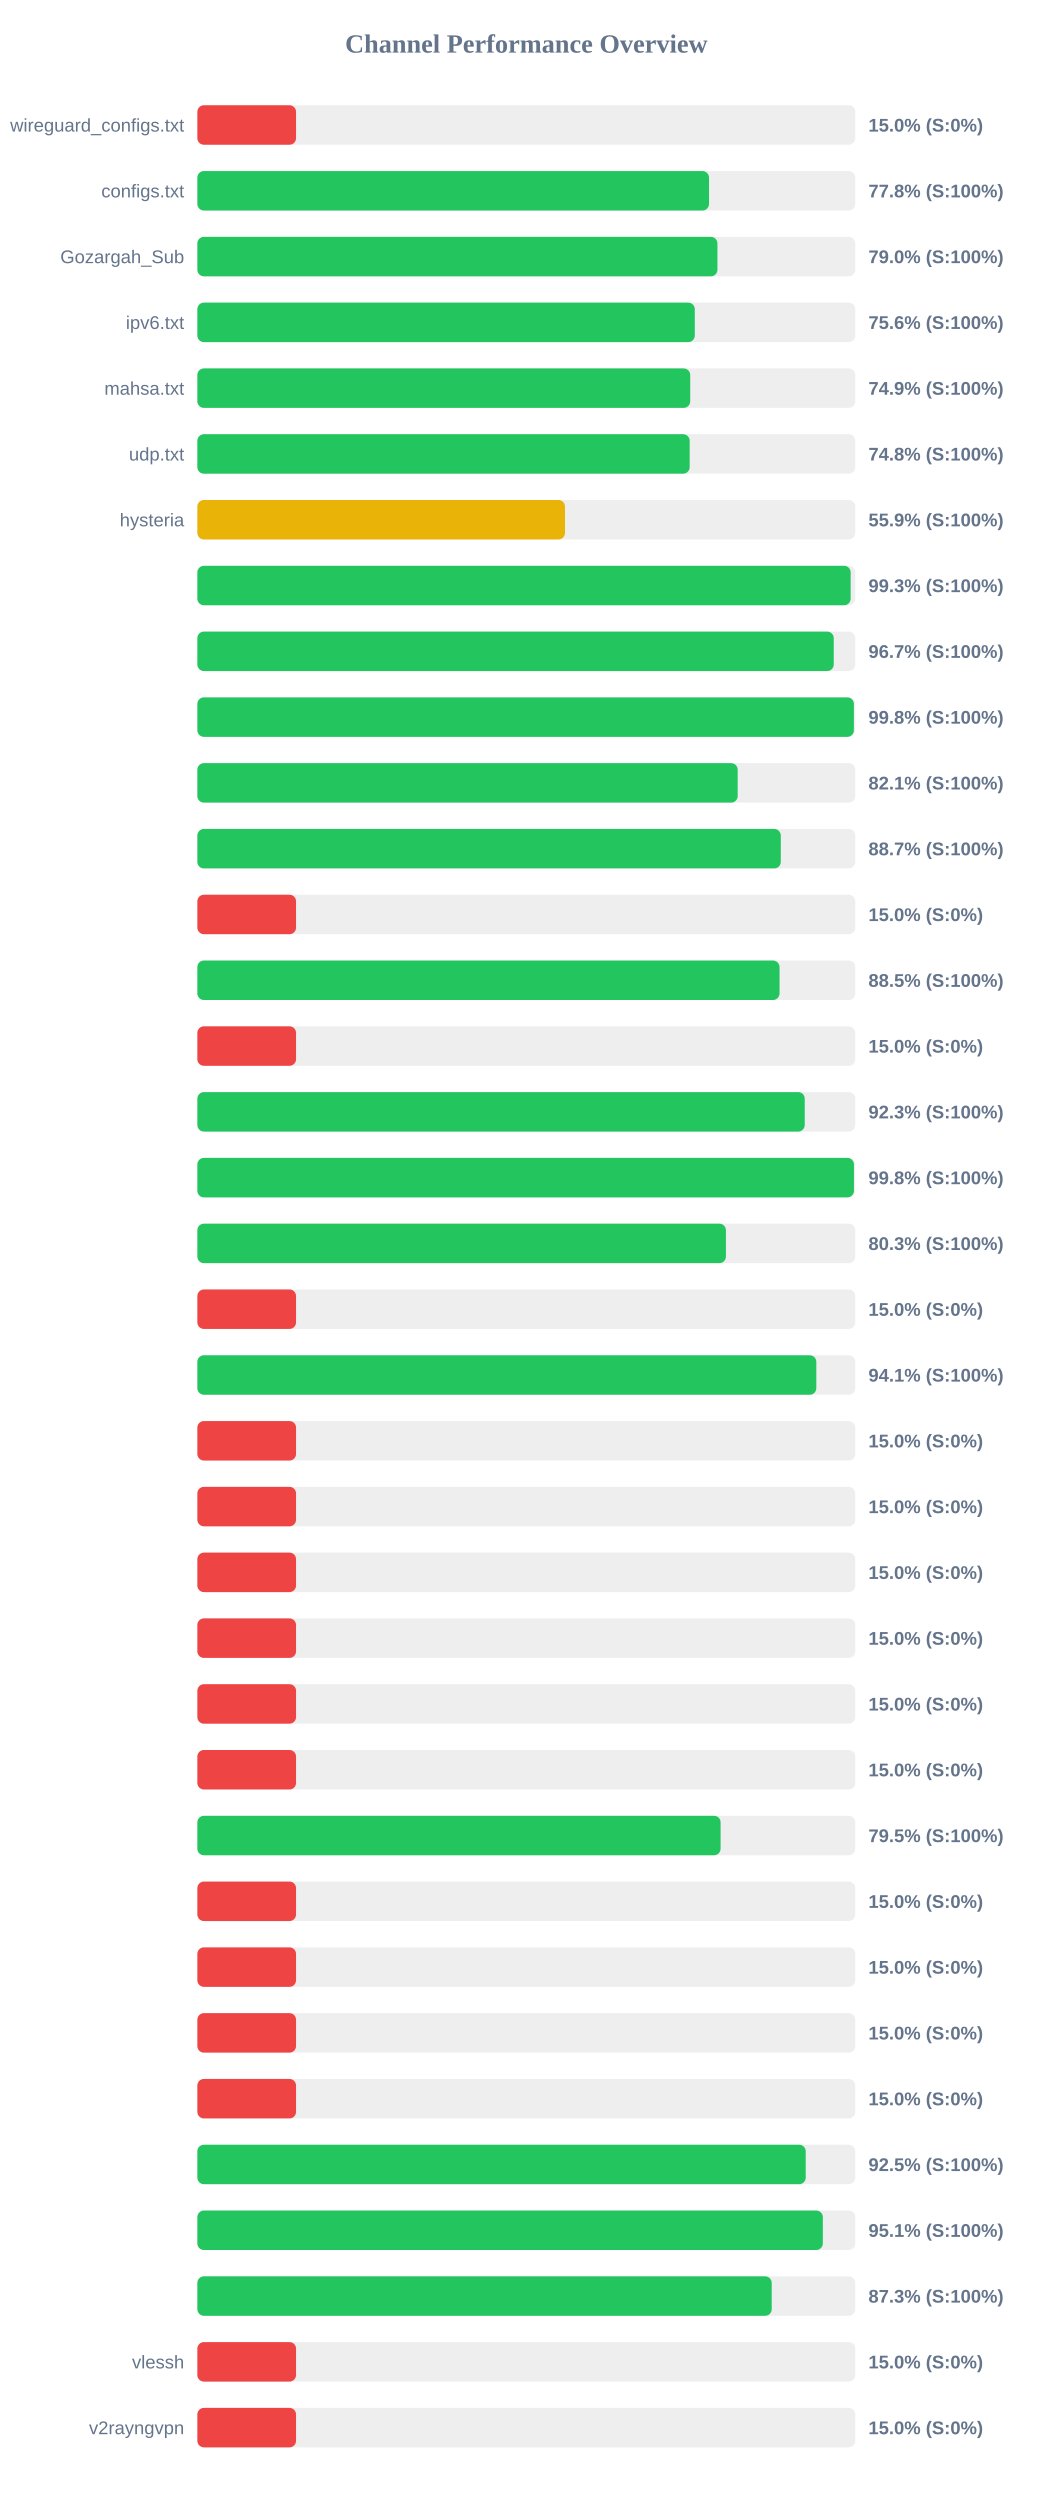
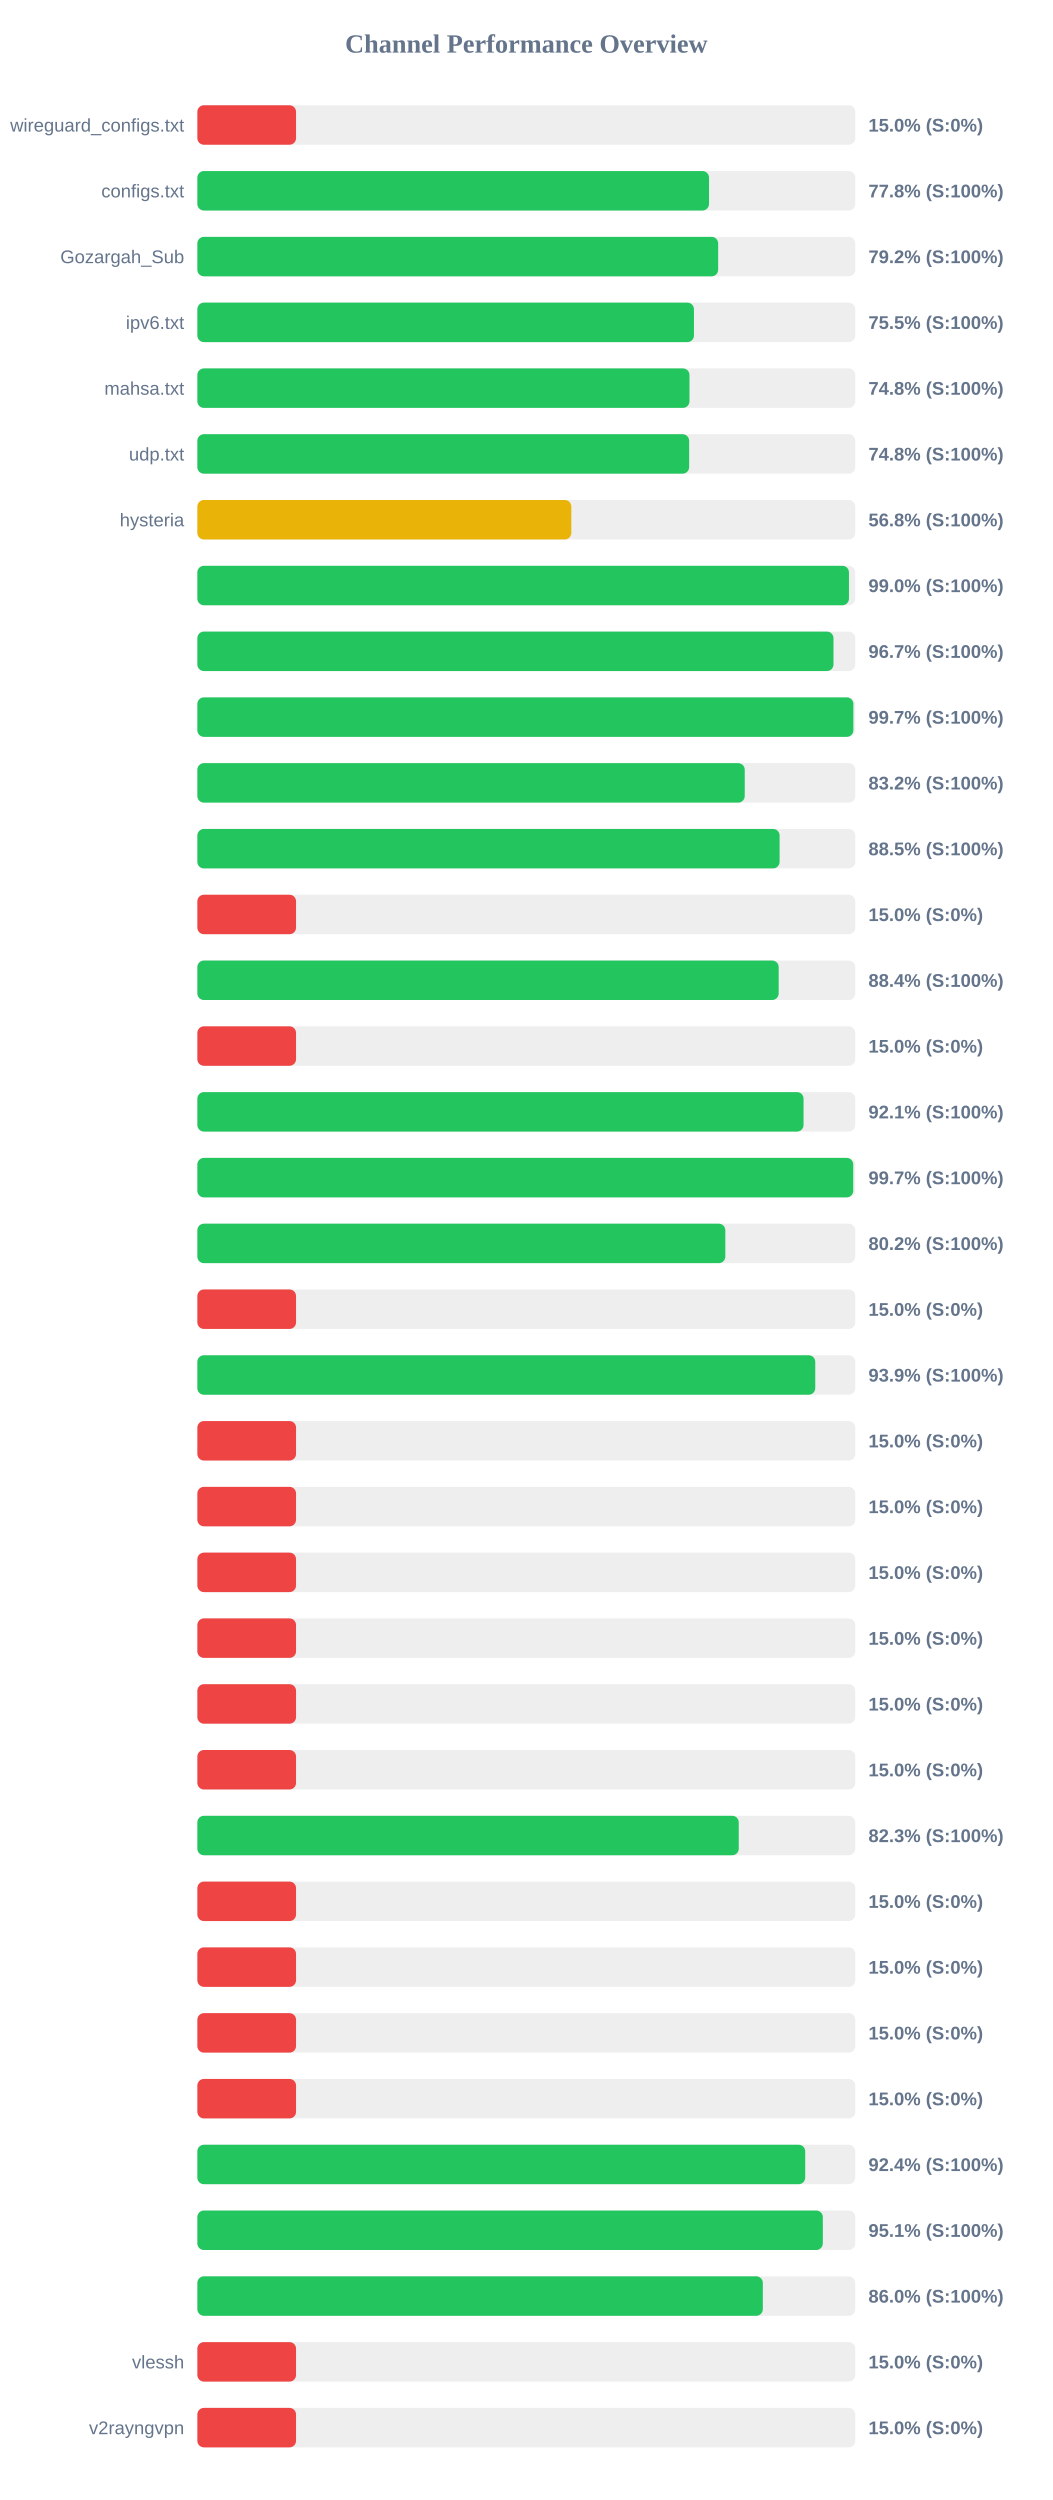
<svg xmlns="http://www.w3.org/2000/svg" width="800" height="1900" version="1.1">
  <style>
        .row { font: 14px Arial; fill: #64748b; }
        .score { font: bold 14px Arial; fill: #64748b; }
    </style>
  <text x="400" y="40" text-anchor="middle" font-size="20px" font-weight="bold" fill="#64748b">Channel Performance Overview</text>
  <rect x="150" y="80" width="500" height="30" fill="#eee" rx="5" />
  <rect x="150" y="80" width="75.0" height="30" fill="#ef4444" rx="5" />
  <text x="140" y="100" text-anchor="end" class="row">wireguard_configs.txt</text>
  <text x="660" y="100" text-anchor="start" class="score">15.0% (S:0%)</text>
  <rect x="150" y="130" width="500" height="30" fill="#eee" rx="5" />
  <rect x="150" y="130" width="388.85" height="30" fill="#22c55e" rx="5" />
  <text x="140" y="150" text-anchor="end" class="row">configs.txt</text>
  <text x="660" y="150" text-anchor="start" class="score">77.8% (S:100%)</text>
  <rect x="150" y="180" width="500" height="30" fill="#eee" rx="5" />
-   <rect x="150" y="180" width="395.25" height="30" fill="#22c55e" rx="5" />
+   <rect x="150" y="180" width="395.8" height="30" fill="#22c55e" rx="5" />
  <text x="140" y="200" text-anchor="end" class="row">Gozargah_Sub</text>
-   <text x="660" y="200" text-anchor="start" class="score">79.0% (S:100%)</text>
+   <text x="660" y="200" text-anchor="start" class="score">79.2% (S:100%)</text>
  <rect x="150" y="230" width="500" height="30" fill="#eee" rx="5" />
-   <rect x="150" y="230" width="378.05" height="30" fill="#22c55e" rx="5" />
+   <rect x="150" y="230" width="377.4" height="30" fill="#22c55e" rx="5" />
  <text x="140" y="250" text-anchor="end" class="row">ipv6.txt</text>
-   <text x="660" y="250" text-anchor="start" class="score">75.6% (S:100%)</text>
+   <text x="660" y="250" text-anchor="start" class="score">75.5% (S:100%)</text>
  <rect x="150" y="280" width="500" height="30" fill="#eee" rx="5" />
-   <rect x="150" y="280" width="374.55" height="30" fill="#22c55e" rx="5" />
+   <rect x="150" y="280" width="374.0" height="30" fill="#22c55e" rx="5" />
  <text x="140" y="300" text-anchor="end" class="row">mahsa.txt</text>
-   <text x="660" y="300" text-anchor="start" class="score">74.9% (S:100%)</text>
+   <text x="660" y="300" text-anchor="start" class="score">74.8% (S:100%)</text>
  <rect x="150" y="330" width="500" height="30" fill="#eee" rx="5" />
-   <rect x="150" y="330" width="374.15" height="30" fill="#22c55e" rx="5" />
+   <rect x="150" y="330" width="373.75" height="30" fill="#22c55e" rx="5" />
  <text x="140" y="350" text-anchor="end" class="row">udp.txt</text>
  <text x="660" y="350" text-anchor="start" class="score">74.8% (S:100%)</text>
  <rect x="150" y="380" width="500" height="30" fill="#eee" rx="5" />
-   <rect x="150" y="380" width="279.4" height="30" fill="#eab308" rx="5" />
+   <rect x="150" y="380" width="284.2" height="30" fill="#eab308" rx="5" />
  <text x="140" y="400" text-anchor="end" class="row">hysteria</text>
-   <text x="660" y="400" text-anchor="start" class="score">55.9% (S:100%)</text>
+   <text x="660" y="400" text-anchor="start" class="score">56.8% (S:100%)</text>
  <rect x="150" y="430" width="500" height="30" fill="#eee" rx="5" />
-   <rect x="150" y="430" width="496.5" height="30" fill="#22c55e" rx="5" />
+   <rect x="150" y="430" width="495.2" height="30" fill="#22c55e" rx="5" />
  <text x="140" y="450" text-anchor="end" class="row" />
-   <text x="660" y="450" text-anchor="start" class="score">99.3% (S:100%)</text>
+   <text x="660" y="450" text-anchor="start" class="score">99.0% (S:100%)</text>
  <rect x="150" y="480" width="500" height="30" fill="#eee" rx="5" />
-   <rect x="150" y="480" width="483.65" height="30" fill="#22c55e" rx="5" />
+   <rect x="150" y="480" width="483.45" height="30" fill="#22c55e" rx="5" />
  <text x="140" y="500" text-anchor="end" class="row" />
  <text x="660" y="500" text-anchor="start" class="score">96.7% (S:100%)</text>
  <rect x="150" y="530" width="500" height="30" fill="#eee" rx="5" />
-   <rect x="150" y="530" width="498.95" height="30" fill="#22c55e" rx="5" />
+   <rect x="150" y="530" width="498.55" height="30" fill="#22c55e" rx="5" />
  <text x="140" y="550" text-anchor="end" class="row" />
-   <text x="660" y="550" text-anchor="start" class="score">99.8% (S:100%)</text>
+   <text x="660" y="550" text-anchor="start" class="score">99.7% (S:100%)</text>
  <rect x="150" y="580" width="500" height="30" fill="#eee" rx="5" />
-   <rect x="150" y="580" width="410.65" height="30" fill="#22c55e" rx="5" />
+   <rect x="150" y="580" width="416.0" height="30" fill="#22c55e" rx="5" />
  <text x="140" y="600" text-anchor="end" class="row" />
-   <text x="660" y="600" text-anchor="start" class="score">82.1% (S:100%)</text>
+   <text x="660" y="600" text-anchor="start" class="score">83.2% (S:100%)</text>
  <rect x="150" y="630" width="500" height="30" fill="#eee" rx="5" />
-   <rect x="150" y="630" width="443.4" height="30" fill="#22c55e" rx="5" />
+   <rect x="150" y="630" width="442.5" height="30" fill="#22c55e" rx="5" />
  <text x="140" y="650" text-anchor="end" class="row" />
-   <text x="660" y="650" text-anchor="start" class="score">88.7% (S:100%)</text>
+   <text x="660" y="650" text-anchor="start" class="score">88.5% (S:100%)</text>
  <rect x="150" y="680" width="500" height="30" fill="#eee" rx="5" />
  <rect x="150" y="680" width="75.0" height="30" fill="#ef4444" rx="5" />
  <text x="140" y="700" text-anchor="end" class="row" />
  <text x="660" y="700" text-anchor="start" class="score">15.0% (S:0%)</text>
  <rect x="150" y="730" width="500" height="30" fill="#eee" rx="5" />
-   <rect x="150" y="730" width="442.45" height="30" fill="#22c55e" rx="5" />
+   <rect x="150" y="730" width="441.8" height="30" fill="#22c55e" rx="5" />
  <text x="140" y="750" text-anchor="end" class="row" />
-   <text x="660" y="750" text-anchor="start" class="score">88.5% (S:100%)</text>
+   <text x="660" y="750" text-anchor="start" class="score">88.4% (S:100%)</text>
  <rect x="150" y="780" width="500" height="30" fill="#eee" rx="5" />
  <rect x="150" y="780" width="75.0" height="30" fill="#ef4444" rx="5" />
  <text x="140" y="800" text-anchor="end" class="row" />
  <text x="660" y="800" text-anchor="start" class="score">15.0% (S:0%)</text>
  <rect x="150" y="830" width="500" height="30" fill="#eee" rx="5" />
-   <rect x="150" y="830" width="461.6" height="30" fill="#22c55e" rx="5" />
+   <rect x="150" y="830" width="460.7" height="30" fill="#22c55e" rx="5" />
  <text x="140" y="850" text-anchor="end" class="row" />
-   <text x="660" y="850" text-anchor="start" class="score">92.3% (S:100%)</text>
+   <text x="660" y="850" text-anchor="start" class="score">92.1% (S:100%)</text>
  <rect x="150" y="880" width="500" height="30" fill="#eee" rx="5" />
-   <rect x="150" y="880" width="499.0" height="30" fill="#22c55e" rx="5" />
+   <rect x="150" y="880" width="498.45" height="30" fill="#22c55e" rx="5" />
  <text x="140" y="900" text-anchor="end" class="row" />
-   <text x="660" y="900" text-anchor="start" class="score">99.8% (S:100%)</text>
+   <text x="660" y="900" text-anchor="start" class="score">99.7% (S:100%)</text>
  <rect x="150" y="930" width="500" height="30" fill="#eee" rx="5" />
-   <rect x="150" y="930" width="401.7" height="30" fill="#22c55e" rx="5" />
+   <rect x="150" y="930" width="401.25" height="30" fill="#22c55e" rx="5" />
  <text x="140" y="950" text-anchor="end" class="row" />
-   <text x="660" y="950" text-anchor="start" class="score">80.3% (S:100%)</text>
+   <text x="660" y="950" text-anchor="start" class="score">80.2% (S:100%)</text>
  <rect x="150" y="980" width="500" height="30" fill="#eee" rx="5" />
  <rect x="150" y="980" width="75.0" height="30" fill="#ef4444" rx="5" />
  <text x="140" y="1000" text-anchor="end" class="row" />
  <text x="660" y="1000" text-anchor="start" class="score">15.0% (S:0%)</text>
  <rect x="150" y="1030" width="500" height="30" fill="#eee" rx="5" />
-   <rect x="150" y="1030" width="470.4" height="30" fill="#22c55e" rx="5" />
+   <rect x="150" y="1030" width="469.6" height="30" fill="#22c55e" rx="5" />
  <text x="140" y="1050" text-anchor="end" class="row" />
-   <text x="660" y="1050" text-anchor="start" class="score">94.1% (S:100%)</text>
+   <text x="660" y="1050" text-anchor="start" class="score">93.9% (S:100%)</text>
  <rect x="150" y="1080" width="500" height="30" fill="#eee" rx="5" />
  <rect x="150" y="1080" width="75.0" height="30" fill="#ef4444" rx="5" />
  <text x="140" y="1100" text-anchor="end" class="row" />
  <text x="660" y="1100" text-anchor="start" class="score">15.0% (S:0%)</text>
  <rect x="150" y="1130" width="500" height="30" fill="#eee" rx="5" />
  <rect x="150" y="1130" width="75.0" height="30" fill="#ef4444" rx="5" />
  <text x="140" y="1150" text-anchor="end" class="row" />
  <text x="660" y="1150" text-anchor="start" class="score">15.0% (S:0%)</text>
  <rect x="150" y="1180" width="500" height="30" fill="#eee" rx="5" />
  <rect x="150" y="1180" width="75.0" height="30" fill="#ef4444" rx="5" />
  <text x="140" y="1200" text-anchor="end" class="row" />
  <text x="660" y="1200" text-anchor="start" class="score">15.0% (S:0%)</text>
  <rect x="150" y="1230" width="500" height="30" fill="#eee" rx="5" />
  <rect x="150" y="1230" width="75.0" height="30" fill="#ef4444" rx="5" />
  <text x="140" y="1250" text-anchor="end" class="row" />
  <text x="660" y="1250" text-anchor="start" class="score">15.0% (S:0%)</text>
  <rect x="150" y="1280" width="500" height="30" fill="#eee" rx="5" />
  <rect x="150" y="1280" width="75.0" height="30" fill="#ef4444" rx="5" />
  <text x="140" y="1300" text-anchor="end" class="row" />
  <text x="660" y="1300" text-anchor="start" class="score">15.0% (S:0%)</text>
  <rect x="150" y="1330" width="500" height="30" fill="#eee" rx="5" />
  <rect x="150" y="1330" width="75.0" height="30" fill="#ef4444" rx="5" />
  <text x="140" y="1350" text-anchor="end" class="row" />
  <text x="660" y="1350" text-anchor="start" class="score">15.0% (S:0%)</text>
  <rect x="150" y="1380" width="500" height="30" fill="#eee" rx="5" />
-   <rect x="150" y="1380" width="397.65" height="30" fill="#22c55e" rx="5" />
+   <rect x="150" y="1380" width="411.45" height="30" fill="#22c55e" rx="5" />
  <text x="140" y="1400" text-anchor="end" class="row" />
-   <text x="660" y="1400" text-anchor="start" class="score">79.5% (S:100%)</text>
+   <text x="660" y="1400" text-anchor="start" class="score">82.3% (S:100%)</text>
  <rect x="150" y="1430" width="500" height="30" fill="#eee" rx="5" />
  <rect x="150" y="1430" width="75.0" height="30" fill="#ef4444" rx="5" />
  <text x="140" y="1450" text-anchor="end" class="row" />
  <text x="660" y="1450" text-anchor="start" class="score">15.0% (S:0%)</text>
  <rect x="150" y="1480" width="500" height="30" fill="#eee" rx="5" />
  <rect x="150" y="1480" width="75.0" height="30" fill="#ef4444" rx="5" />
  <text x="140" y="1500" text-anchor="end" class="row" />
  <text x="660" y="1500" text-anchor="start" class="score">15.0% (S:0%)</text>
  <rect x="150" y="1530" width="500" height="30" fill="#eee" rx="5" />
  <rect x="150" y="1530" width="75.0" height="30" fill="#ef4444" rx="5" />
  <text x="140" y="1550" text-anchor="end" class="row" />
  <text x="660" y="1550" text-anchor="start" class="score">15.0% (S:0%)</text>
  <rect x="150" y="1580" width="500" height="30" fill="#eee" rx="5" />
  <rect x="150" y="1580" width="75.0" height="30" fill="#ef4444" rx="5" />
  <text x="140" y="1600" text-anchor="end" class="row" />
  <text x="660" y="1600" text-anchor="start" class="score">15.0% (S:0%)</text>
  <rect x="150" y="1630" width="500" height="30" fill="#eee" rx="5" />
-   <rect x="150" y="1630" width="462.35" height="30" fill="#22c55e" rx="5" />
+   <rect x="150" y="1630" width="461.95" height="30" fill="#22c55e" rx="5" />
  <text x="140" y="1650" text-anchor="end" class="row" />
-   <text x="660" y="1650" text-anchor="start" class="score">92.5% (S:100%)</text>
+   <text x="660" y="1650" text-anchor="start" class="score">92.4% (S:100%)</text>
  <rect x="150" y="1680" width="500" height="30" fill="#eee" rx="5" />
  <rect x="150" y="1680" width="475.35" height="30" fill="#22c55e" rx="5" />
  <text x="140" y="1700" text-anchor="end" class="row" />
  <text x="660" y="1700" text-anchor="start" class="score">95.1% (S:100%)</text>
  <rect x="150" y="1730" width="500" height="30" fill="#eee" rx="5" />
-   <rect x="150" y="1730" width="436.5" height="30" fill="#22c55e" rx="5" />
+   <rect x="150" y="1730" width="429.75" height="30" fill="#22c55e" rx="5" />
  <text x="140" y="1750" text-anchor="end" class="row" />
-   <text x="660" y="1750" text-anchor="start" class="score">87.3% (S:100%)</text>
+   <text x="660" y="1750" text-anchor="start" class="score">86.0% (S:100%)</text>
  <rect x="150" y="1780" width="500" height="30" fill="#eee" rx="5" />
  <rect x="150" y="1780" width="75.0" height="30" fill="#ef4444" rx="5" />
  <text x="140" y="1800" text-anchor="end" class="row">vlessh</text>
  <text x="660" y="1800" text-anchor="start" class="score">15.0% (S:0%)</text>
  <rect x="150" y="1830" width="500" height="30" fill="#eee" rx="5" />
  <rect x="150" y="1830" width="75.0" height="30" fill="#ef4444" rx="5" />
  <text x="140" y="1850" text-anchor="end" class="row">v2rayngvpn</text>
  <text x="660" y="1850" text-anchor="start" class="score">15.0% (S:0%)</text>
</svg>
